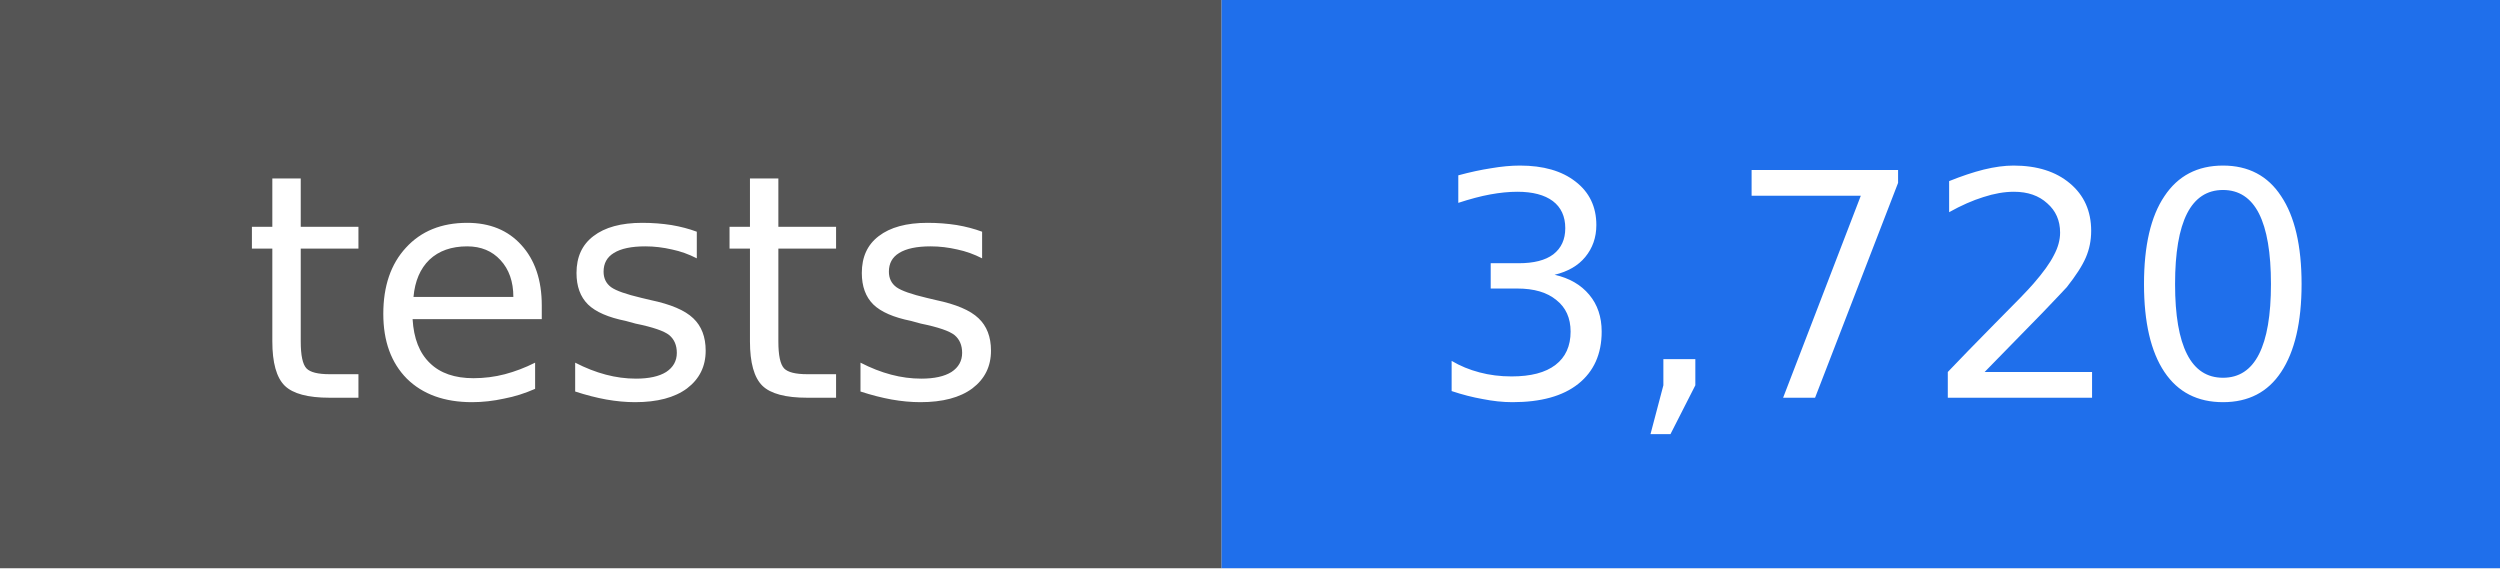
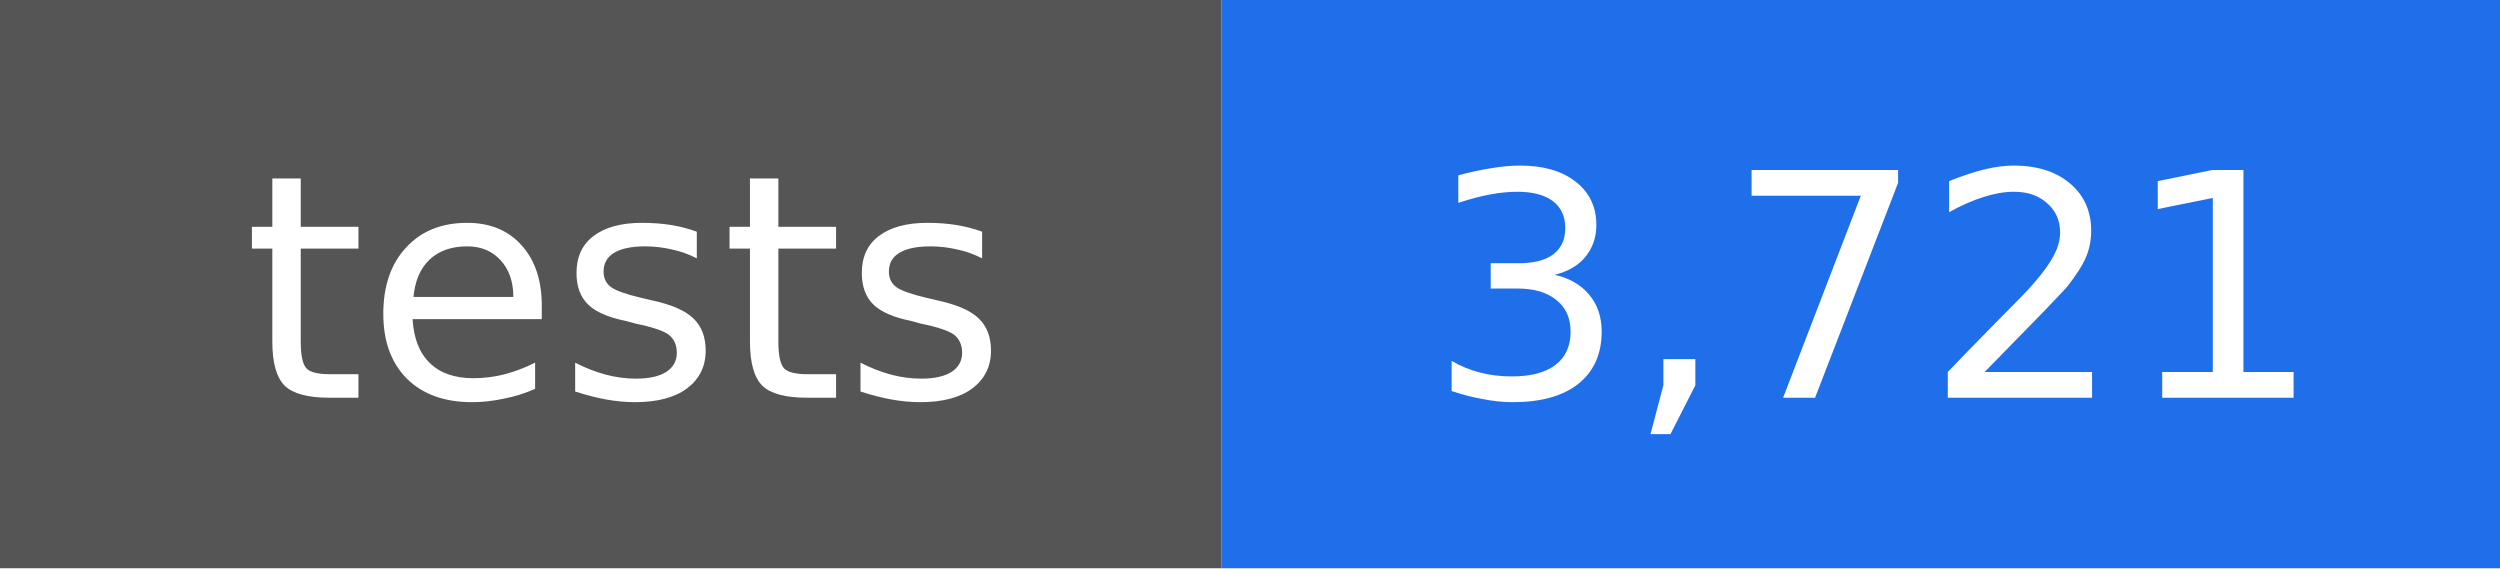
- <svg xmlns="http://www.w3.org/2000/svg" width="88" height="20" viewBox="0 0 88 20" role="img" aria-label="tests: 3,720">
+ <svg xmlns="http://www.w3.org/2000/svg" width="88" height="20" viewBox="0 0 88 20" role="img" aria-label="tests: 3,721">
  <rect width="43" height="20" fill="#555555" />
  <rect x="43" width="45" height="20" fill="#1f6feb" />
  <g fill="#ffffff" text-anchor="middle" font-family="DejaVu Sans, Verdana, sans-serif" font-size="11">
    <text x="22" y="14">tests</text>
-     <text x="66" y="14">3,720</text>
+     <text x="66" y="14">3,721</text>
  </g>
</svg>
